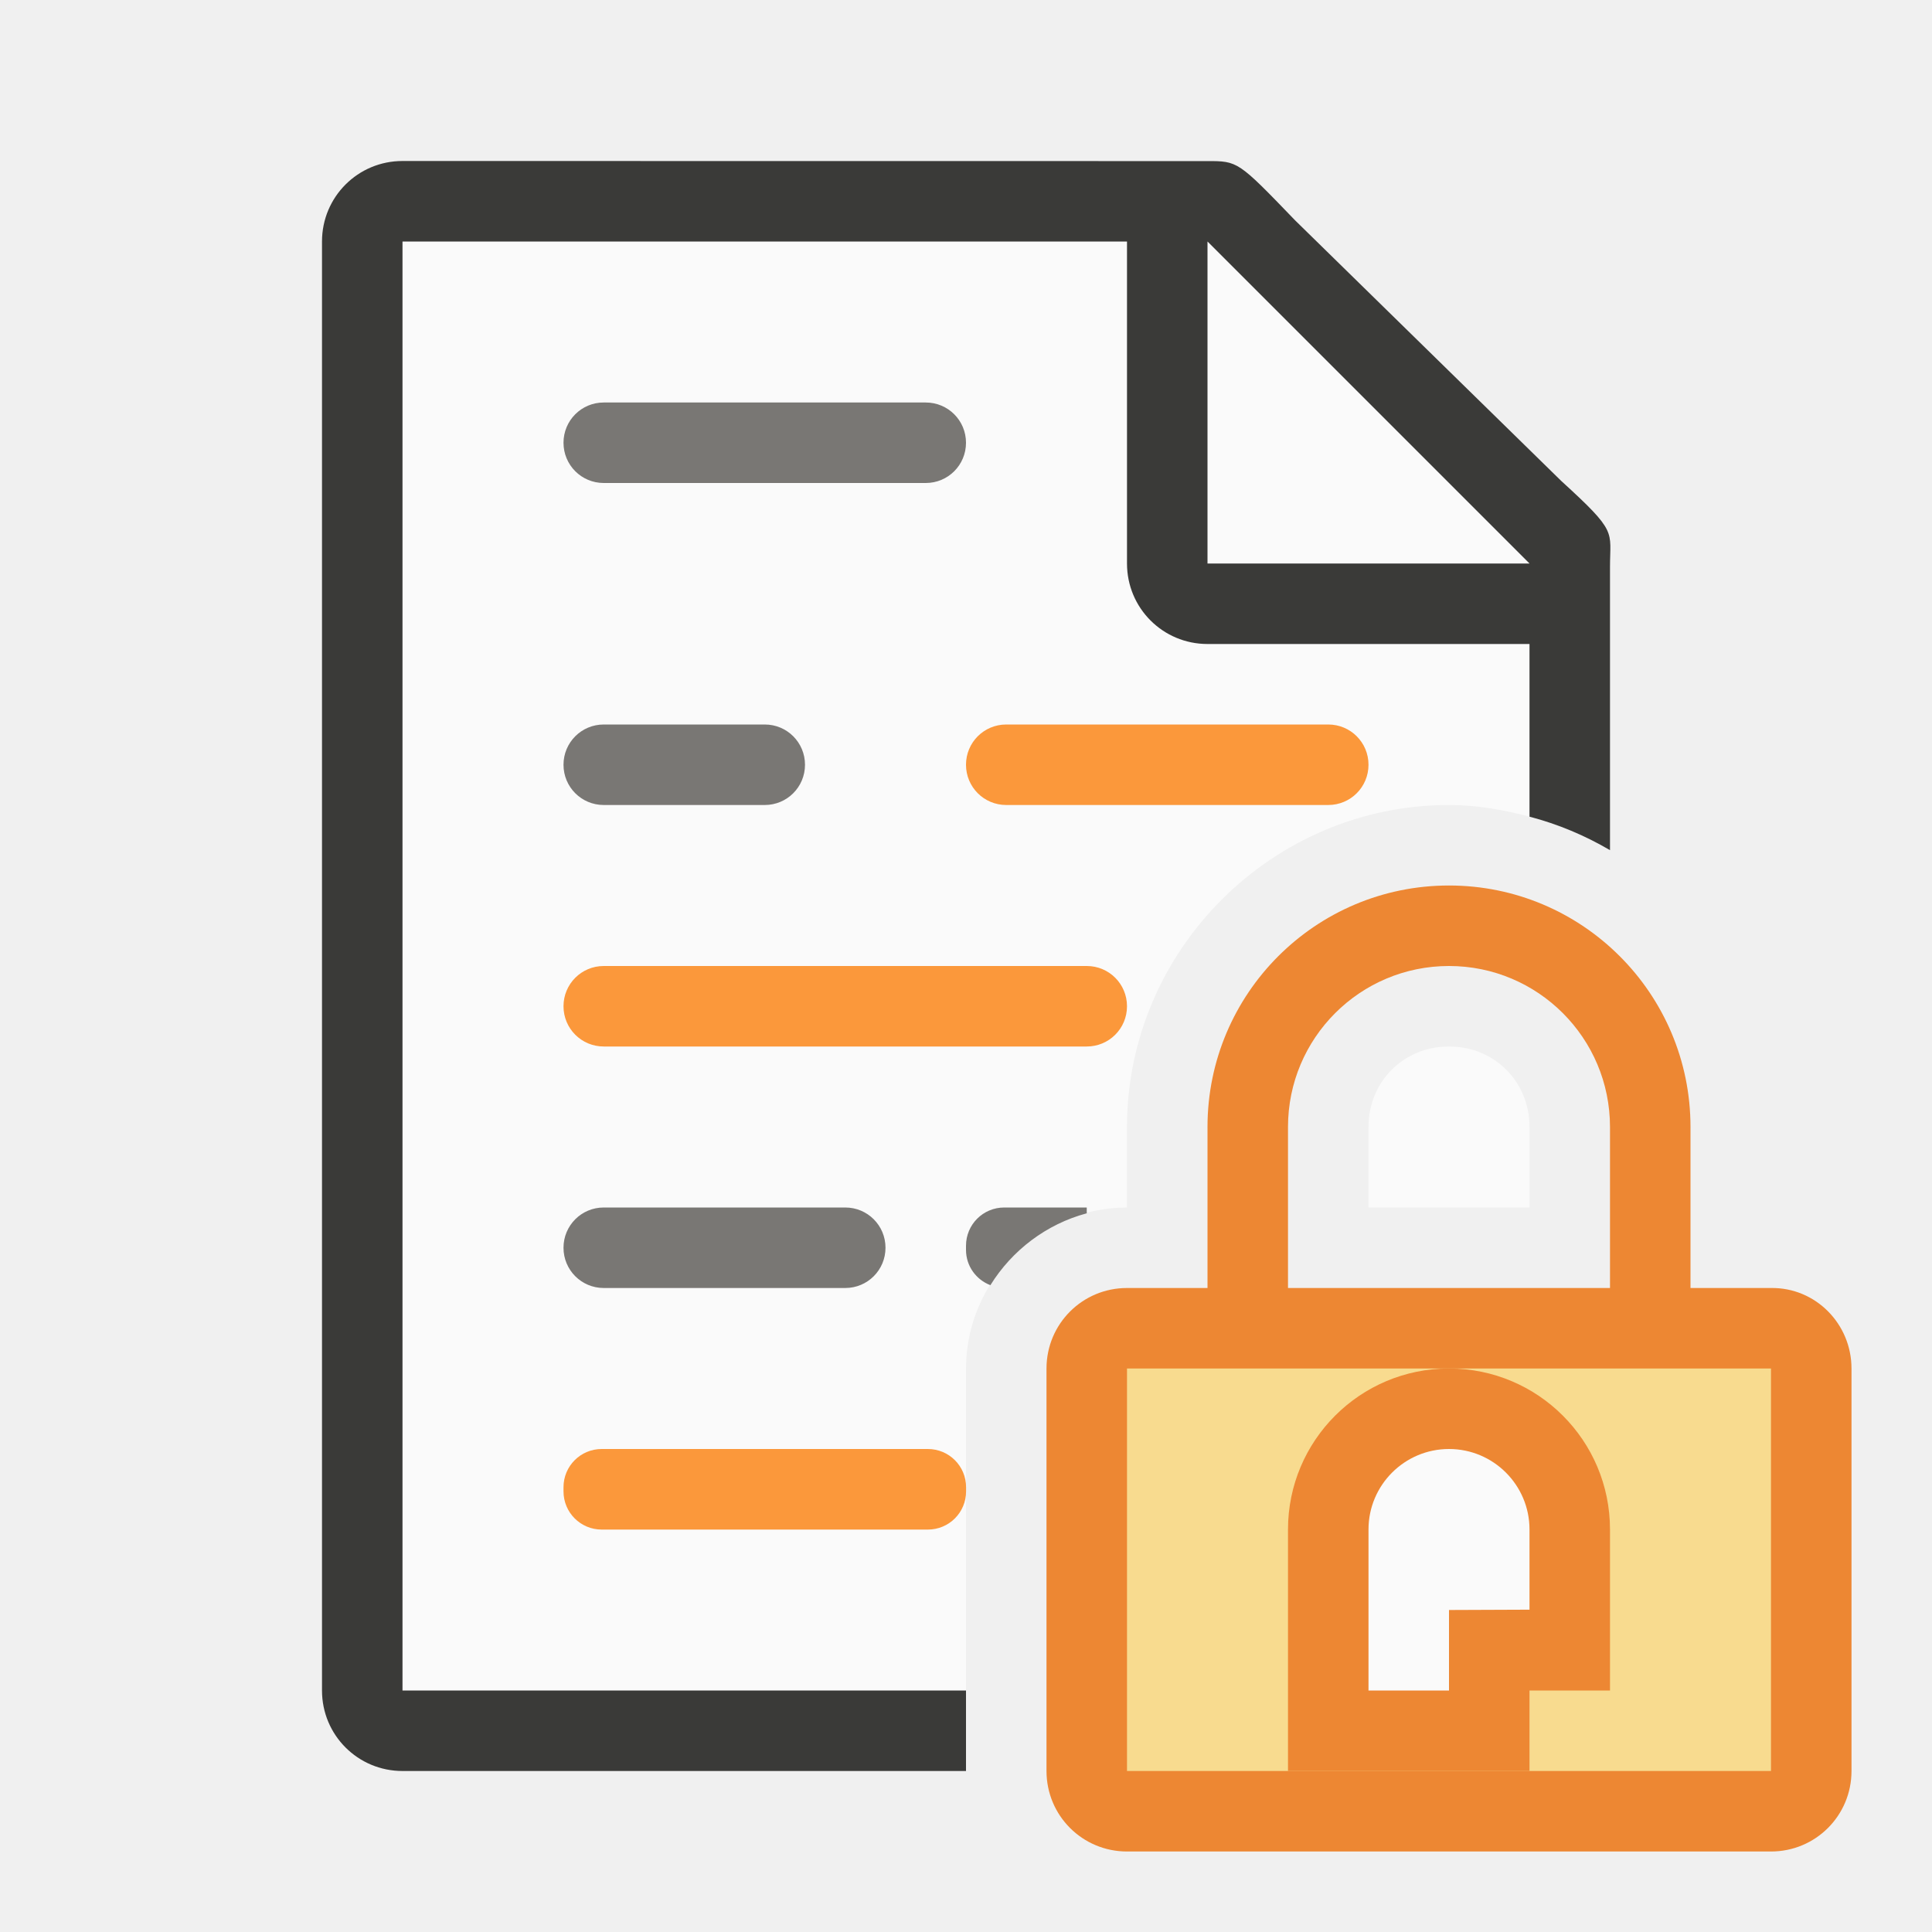
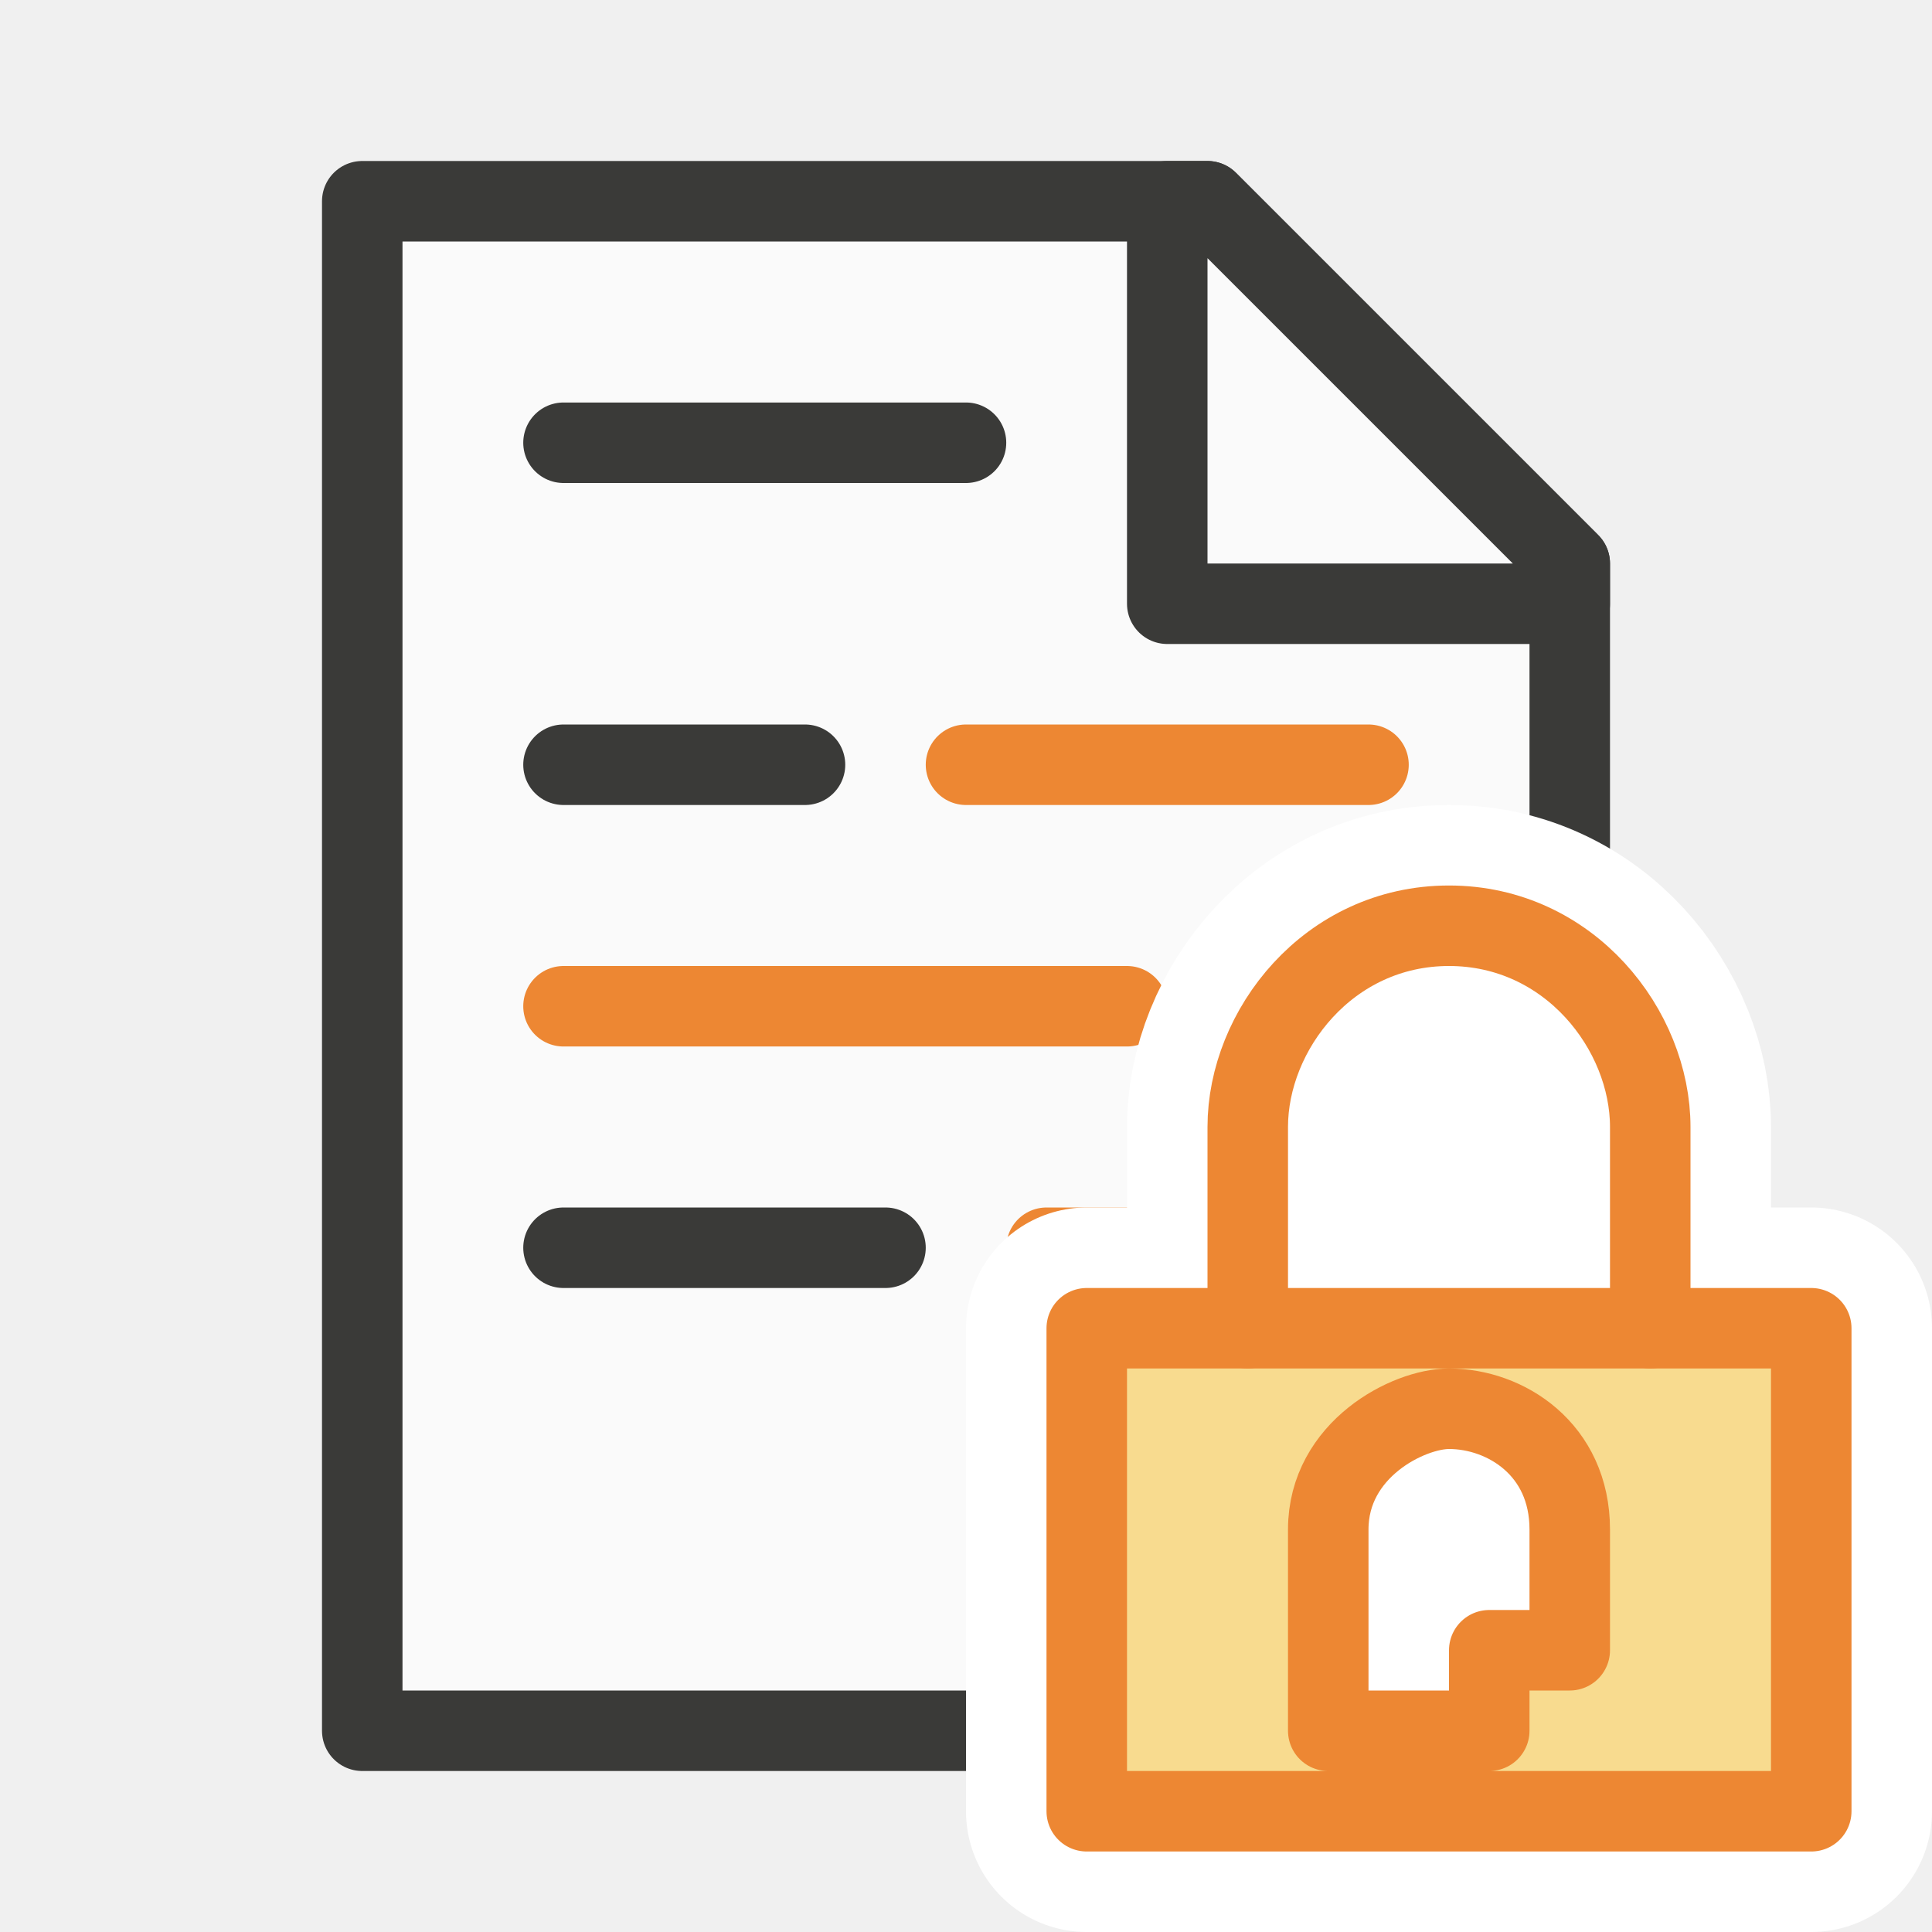
<svg xmlns="http://www.w3.org/2000/svg" viewBox="0 0 24 24">
-   <path d="m5 3v3.729 5.271 9h6.227.773v-4c0-1.091.909-2 2-2v-1c0-2.197 1.803-4 4-4 .347 0 .678.06 1 .145v-3.416l-4-3.729h-6zm13 10c-.564 0-1 .436-1 1v1h2v-1c0-.564-.436-1-1-1z" fill="#fafafa" />
-   <path d="m5 2c-.554 0-1 .446-1 1v18c0 .554.446 1 1 1h7v-1h-7v-18h9v4c0 .554.446 1 1 1h4v2.145c.356.093.689.234 1 .416v-3.311-.209c0-.451.098-.425-.605-1.066l-3.307-3.238c-.71-.737-.71-.736-1.094-.736h-.332-.662z" fill="#3a3a38" />
-   <path d="m15 7h4l-4-4z" fill="#fafafa" fill-rule="evenodd" />
-   <path d="m7.5 5c-.277 0-.5.223-.5.5s.223.5.5.5h4c.277 0 .5-.223.5-.5s-.223-.5-.5-.5zm0 4c-.277 0-.5.223-.5.5s.223.5.5.5h2c.277 0 .5-.223.5-.5s-.223-.5-.5-.5zm0 6c-.277 0-.5.223-.5.5s.223.5.5.5h3c.277 0 .5-.223.5-.5s-.223-.5-.5-.5zm4.975 0c-.263 0-.475.212-.475.475v.051c0 .202.126.371.303.439.269-.434.696-.759 1.197-.893v-.072h-.727z" fill="#797774" />
-   <path d="m12.5 9c-.277 0-.5.223-.5.5s.223.5.5.5h4c.277 0 .5-.223.5-.5s-.223-.5-.5-.5zm-5 3c-.277 0-.5.223-.5.5s.223.5.5.5h6c.277 0 .5-.223.5-.5s-.223-.5-.5-.5zm-.025 6c-.263 0-.475.212-.475.475v.051c0 .263.212.475.475.475h4.051c.263 0 .475-.212.475-.475v-.051c0-.263-.212-.475-.475-.475z" fill="#fb983b" />
-   <path d="m18 11c-1.657 0-3 1.343-3 3v2h-1c-.554 0-1 .446-1 1v5c0 .554.446 1 1 1h8c.554 0 1-.446 1-1v-5c0-.554-.446-1.008-1-1h-1v-2c0-1.657-1.343-3-3-3zm0 1c1.105 0 2 .895 2 2v2h-4v-2c0-1.105.895-2 2-2z" fill="#ed8733" />
-   <path d="m14 17h8v5h-8z" fill="#f8db8f" />
-   <path d="m18 17c-1.105 0-2 .895-2 2v3h3v-1h1v-1-1c0-1.105-.895-2-2-2z" fill="#ed8733" />
-   <path d="m18 18c-.552 0-1 .448-1 1v2h1v-1l1-.004v-.996c0-.552-.448-1-1-1z" fill="#fafafa" />
+   <g id="background" class="icn icn--area-color" fill="#fafafa" stroke="#3a3a38" stroke-linecap="round" stroke-linejoin="round">
+     <path d="m 4.5,21.5 h 15 V 7 L 15,2.5 H 4.5 Z" />
+     <path d="m 14.5,7.5 h 5 V 7 L 15,2.5 h -0.5 z" />
+   </g>
+   <path class="icn icn--line-color" d="M 7,5.5 H 12 Z m 0,4 H 10 Z m -0,6 h 4 z" stroke="#3a3a38" stroke-linecap="round" stroke-linejoin="round" />
+   <path class="icn icn--highlight-color-2-line" d="M 12 9.5 L 17 9.5 L 12 9.5 z M 7 12.5 L 14 12.5 L 7 12.5 z M 13 15.5 L 15 15.5 L 13 15.5 z " fill="none" stroke="#ed8733" stroke-linecap="round" stroke-linejoin="round" />
+   <g id="symbol-background" class="icn icn--background" fill="#fff" stroke="#fff" stroke-width="3px" stroke-linecap="round" stroke-linejoin="round">
+     <path d="M 13.5 16.5 L 13.5 22.5 L 22.5 22.5 L 22.5 16.5 L 13.5 16.5 z M 18 17.5 C 18.7 17.5 19.5 18 19.5 19 L 19.5 20.5 L 18.5 20.5 L 18.5 21.5 L 16.5 21.5 L 16.5 19 C 16.5 18 17.5 17.5 18 17.5 z " />
+     <path d="M 15.5,16.5 V 14 c 0,-1.2 1,-2.5 2.5,-2.5 1.5,0 2.5,1.3 2.5,2.5 v 2.5" />
+   </g>
+   <g id="symbol" class="icn icn--highlight-color-2" fill="#f8db8f" stroke="#ed8733" stroke-linecap="round" stroke-linejoin="round">
+     <path d="M 13.5 16.5 L 13.5 22.5 L 22.5 22.5 L 22.5 16.5 L 13.5 16.5 z M 18 17.5 C 18.7 17.5 19.5 18 19.5 19 L 19.5 20.5 L 18.5 20.5 L 18.5 21.5 L 16.5 21.5 L 16.5 19 C 16.5 18 17.5 17.5 18 17.5 z " />
+   </g>
+   <g id="symbol" class="icn icn--highlight-color-2-line" fill="none" stroke="#ed8733" stroke-linecap="round" stroke-linejoin="round">
+     <path d="M 15.5,16.5 V 14 c 0,-1.2 1,-2.5 2.5,-2.5 1.5,0 2.5,1.3 2.5,2.5 v 2.5" />
+   </g>
</svg>
